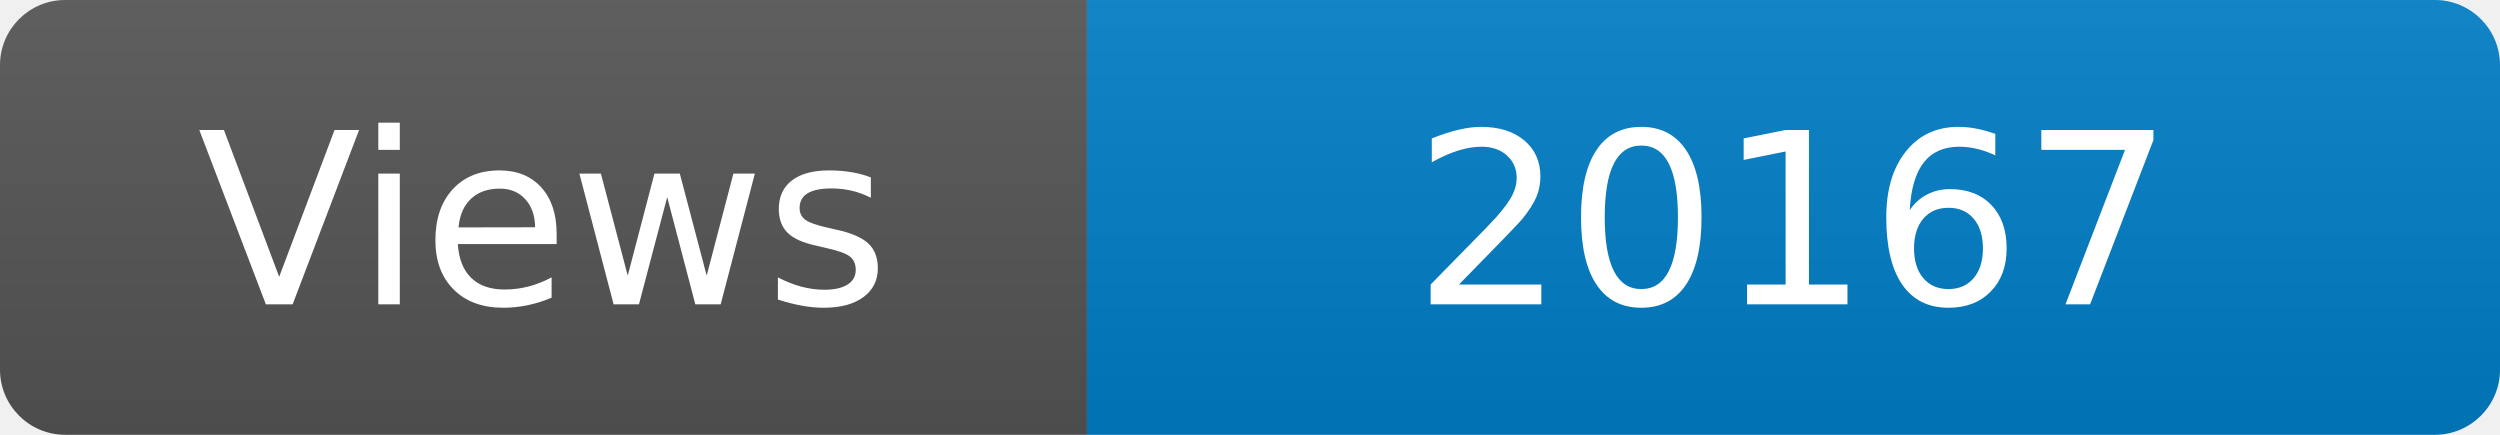
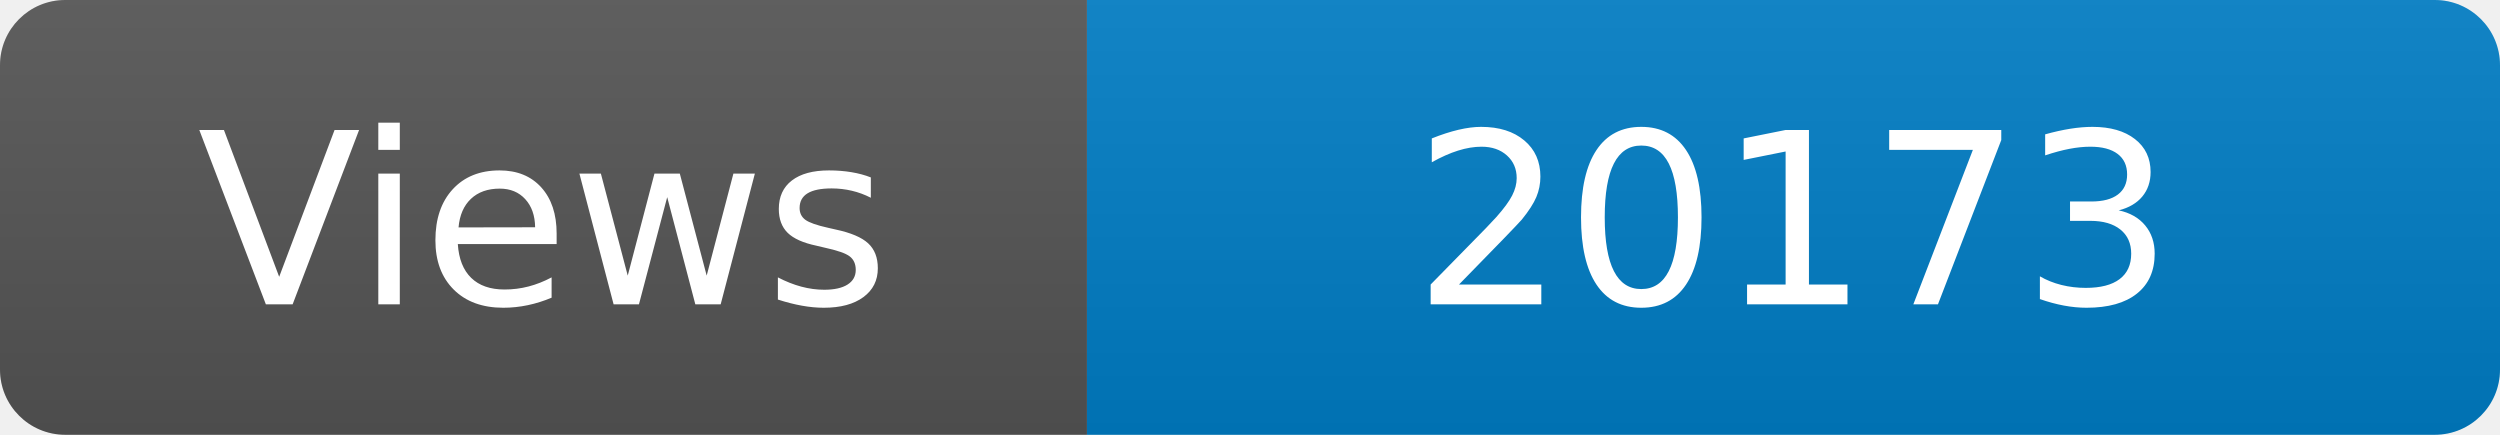
<svg xmlns="http://www.w3.org/2000/svg" width="115" height="20" role="img" aria-label="Maintained?: yes">
  <linearGradient id="s" x2="0" y2="100%">
    <stop offset="0" stop-color="#bbb" stop-opacity=".1" />
    <stop offset="1" stop-opacity=".1" />
  </linearGradient>
  <clipPath id="r">
    <rect width="115" height="20" rx="3" fill="#fff" />
  </clipPath>
  <g clip-path="url(#r)">
    <rect width="50" height="20" fill="#555" />
    <rect x="50" width="160" height="20" fill="#007ec6" />
    <rect width="115" height="20" fill="url(#s)" />
  </g>
  <g fill="#fff" text-anchor="middle" font-family="Verdana,Geneva,DejaVu Sans,sans-serif" font-size="110">
    <text x="250" y="140" transform="scale(.1)" fill="#fff">Views</text>
-     <text x="825" y="140" transform="scale(.1)" fill="#fff">20167</text>
+     <text x="825" y="140" transform="scale(.1)" fill="#fff">20173</text>
  </g>
</svg>
